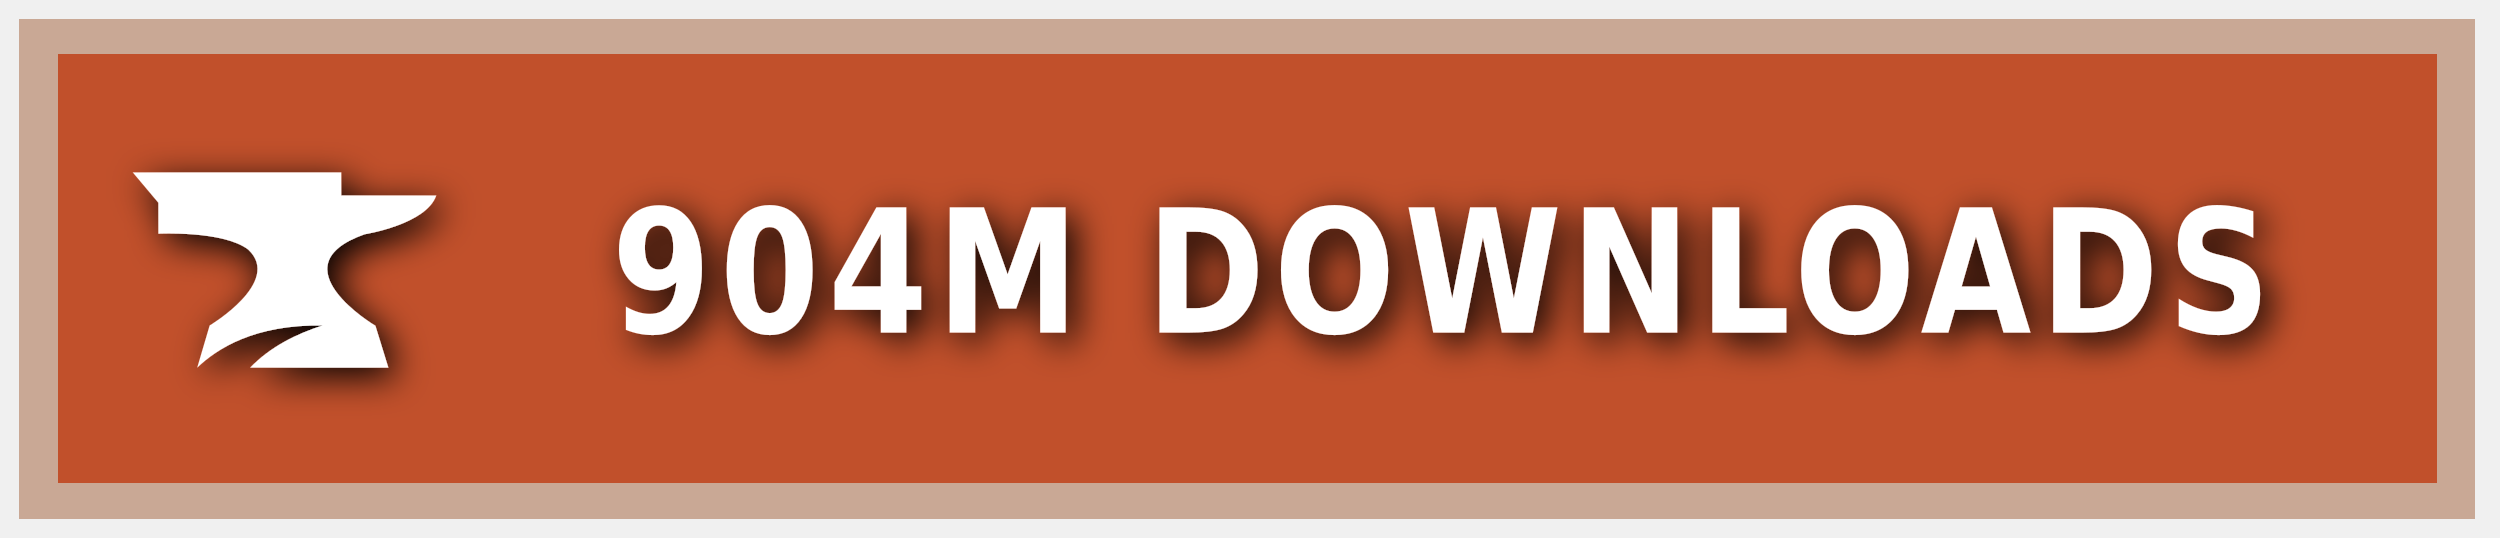
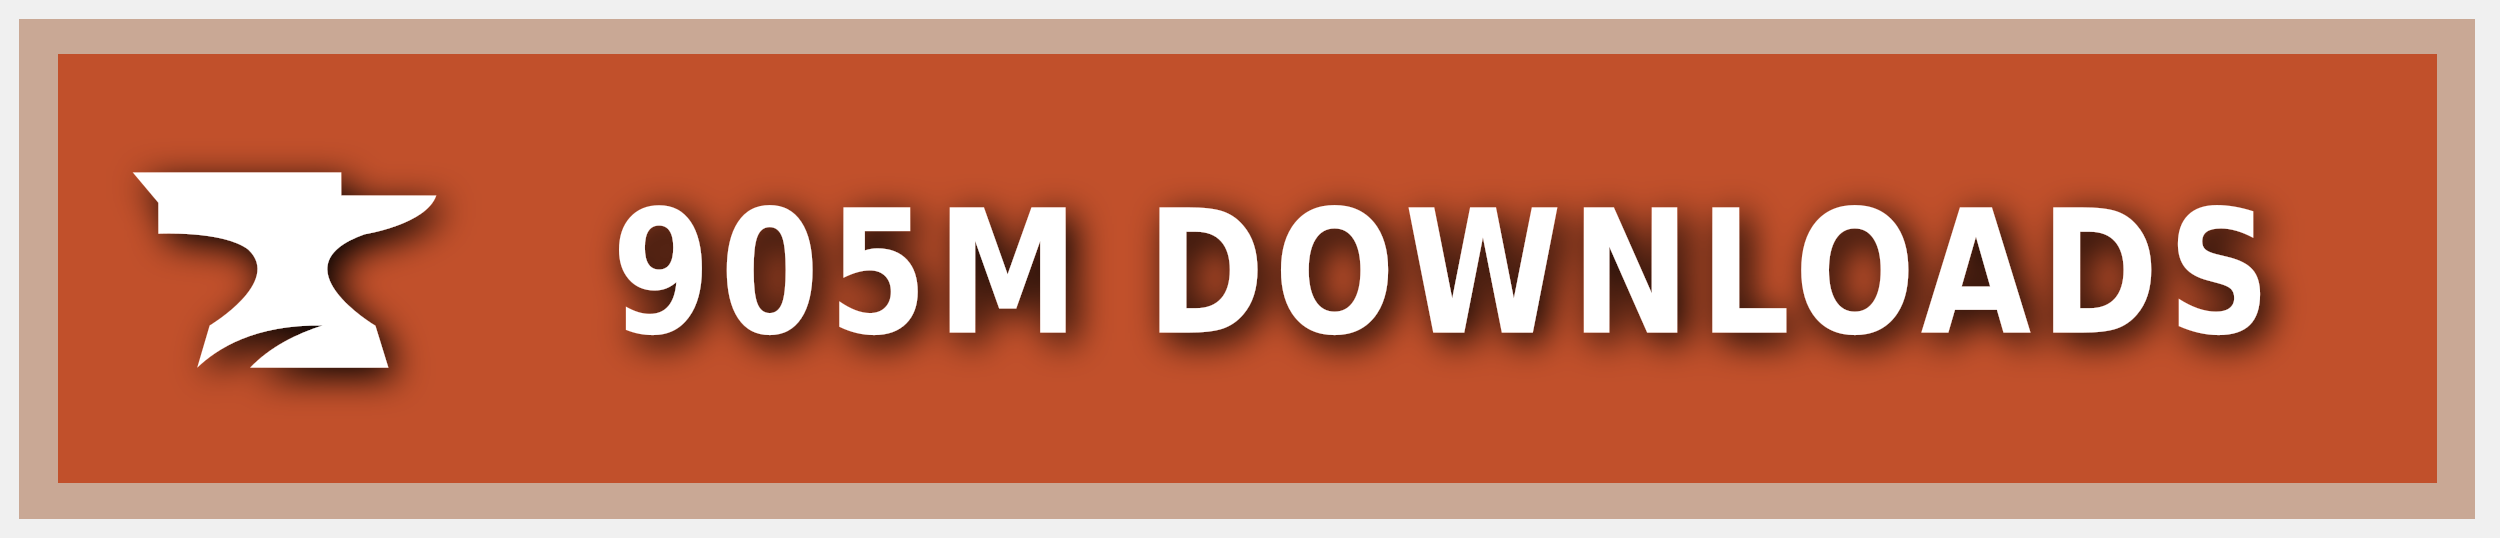
<svg xmlns="http://www.w3.org/2000/svg" xmlns:ns1="https://boxy-svg.com" width="200" height="43" viewBox="0 0 140 30" role="img" aria-label="CURSEFORGE">
  <style> g:not(.noshadow) { filter: drop-shadow(0.5px 0.5px 1.0px black); } </style>
  <defs>
    <ns1:guide x="121.656" y="10.118" angle="90" />
    <ns1:guide x="127.198" y="17.628" angle="90" />
    <ns1:guide x="8.199" y="-3.08" angle="0" />
    <ns1:guide x="20.449" y="-4.101" angle="0" />
  </defs>
  <g class="noshadow" shape-rendering="crispEdges" style="" transform="matrix(1.074564, 0, 0, 1, 0, 0)">
    <rect x="1" y="1" width="128" height="28" style="fill: #F16436;" />
    <rect x="1" y="1" width="128" height="28" style="fill: rgba(0, 0, 0, 0.2);" />
    <rect x="2" y="2" width="126" height="26" style="fill: none; stroke-width:2px; stroke: rgba(211, 255, 255, 0.5);" />
  </g>
  <g style="" transform="matrix(1, 0, 0, 1, 1, 1)">
    <path class="st1" d="M 19.416 12.071 C 19.416 12.071 22.882 11.52 23.433 9.895 L 18.11 9.895 L 18.11 8.604 L 6.433 8.604 L 7.868 10.301 L 7.868 12.041 C 7.868 12.041 11.495 11.853 12.903 12.927 C 14.832 14.74 10.741 17.177 10.741 17.177 L 10.044 19.541 C 11.147 18.482 13.236 17.119 17.065 17.177 C 15.615 17.641 14.135 18.366 13.005 19.541 L 20.75 19.541 L 20.024 17.191 C 20.01 17.191 14.396 13.841 19.416 12.071 Z" style="fill: rgb(255, 255, 255);" />
  </g>
  <g fill="#fff" text-anchor="middle" font-family="Verdana,Geneva,DejaVu Sans,sans-serif" text-rendering="geometricPrecision" font-size="100" transform="matrix(1, 0, 0, 1, 13, 0)">
-     <text style="font-size: 80px; font-weight: 700; white-space: pre;" transform="matrix(0.1, 0, 0, 0.120296, 0, -3.678133)" x="677" y="185" letter-spacing="5">904M DOWNLOADS</text>
+     <text style="font-size: 80px; font-weight: 700; white-space: pre;" transform="matrix(0.1, 0, 0, 0.120296, 0, -3.678133)" x="677" y="185" letter-spacing="5">905M DOWNLOADS</text>
  </g>
</svg>
